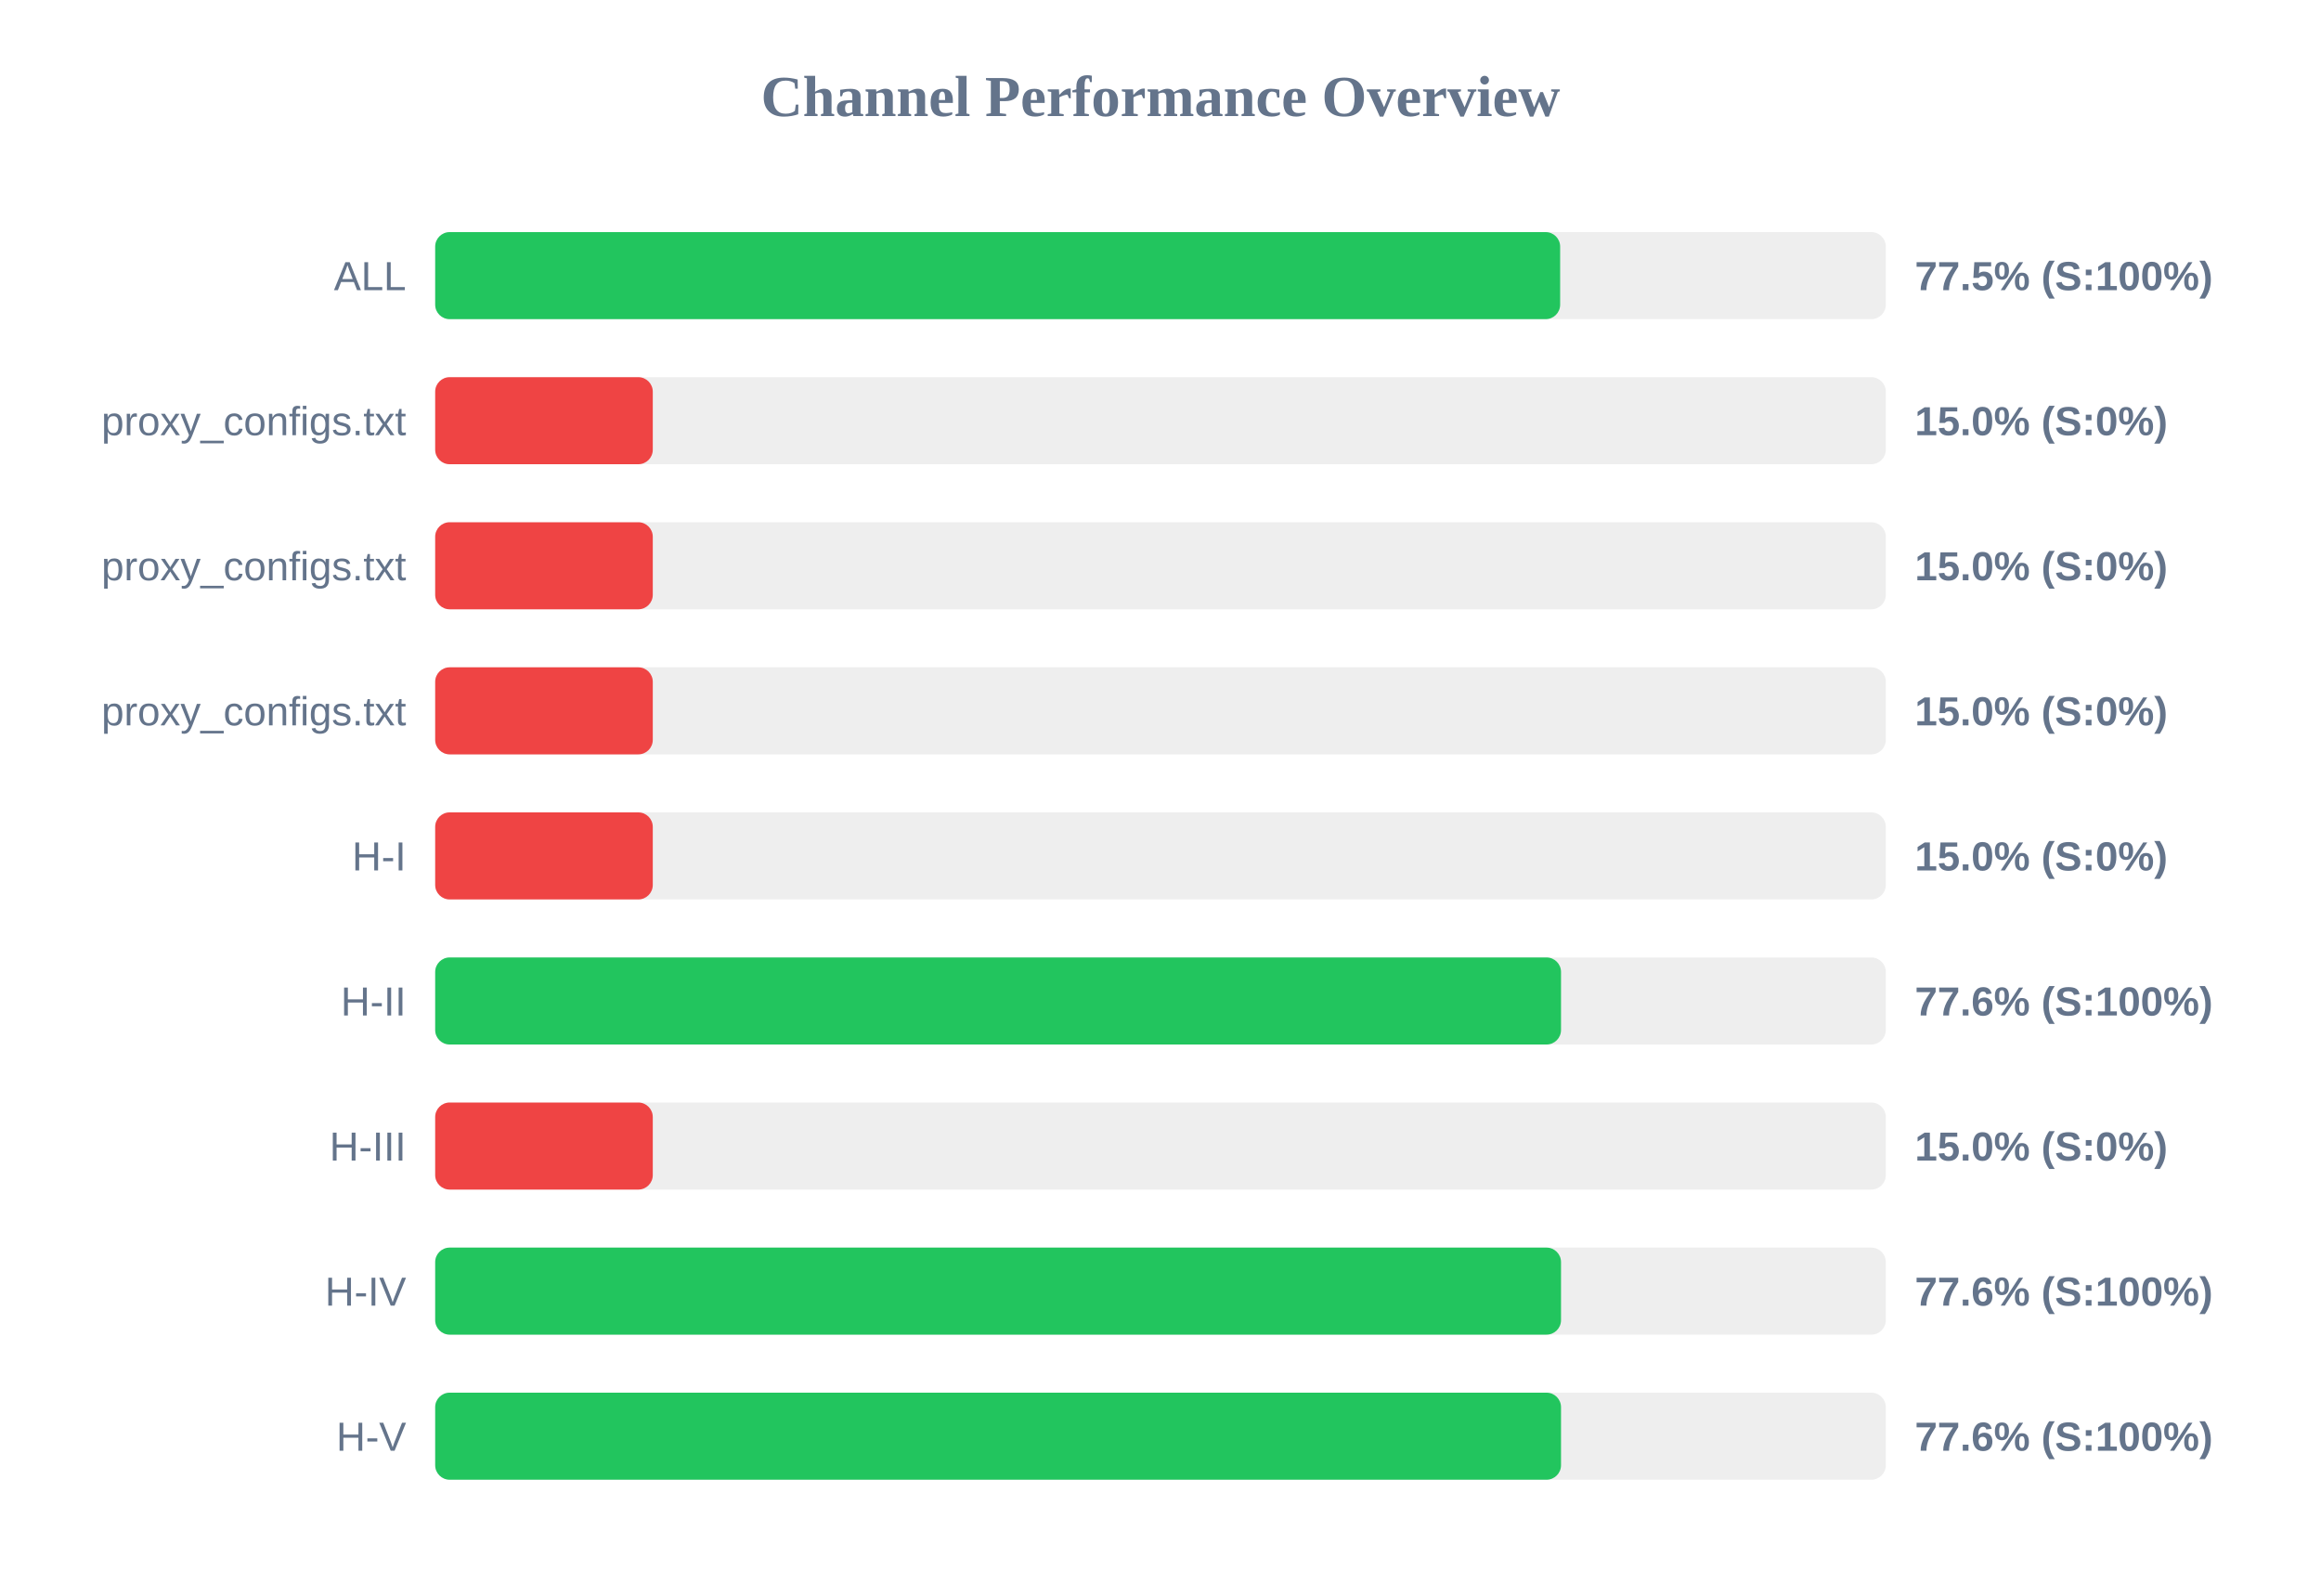
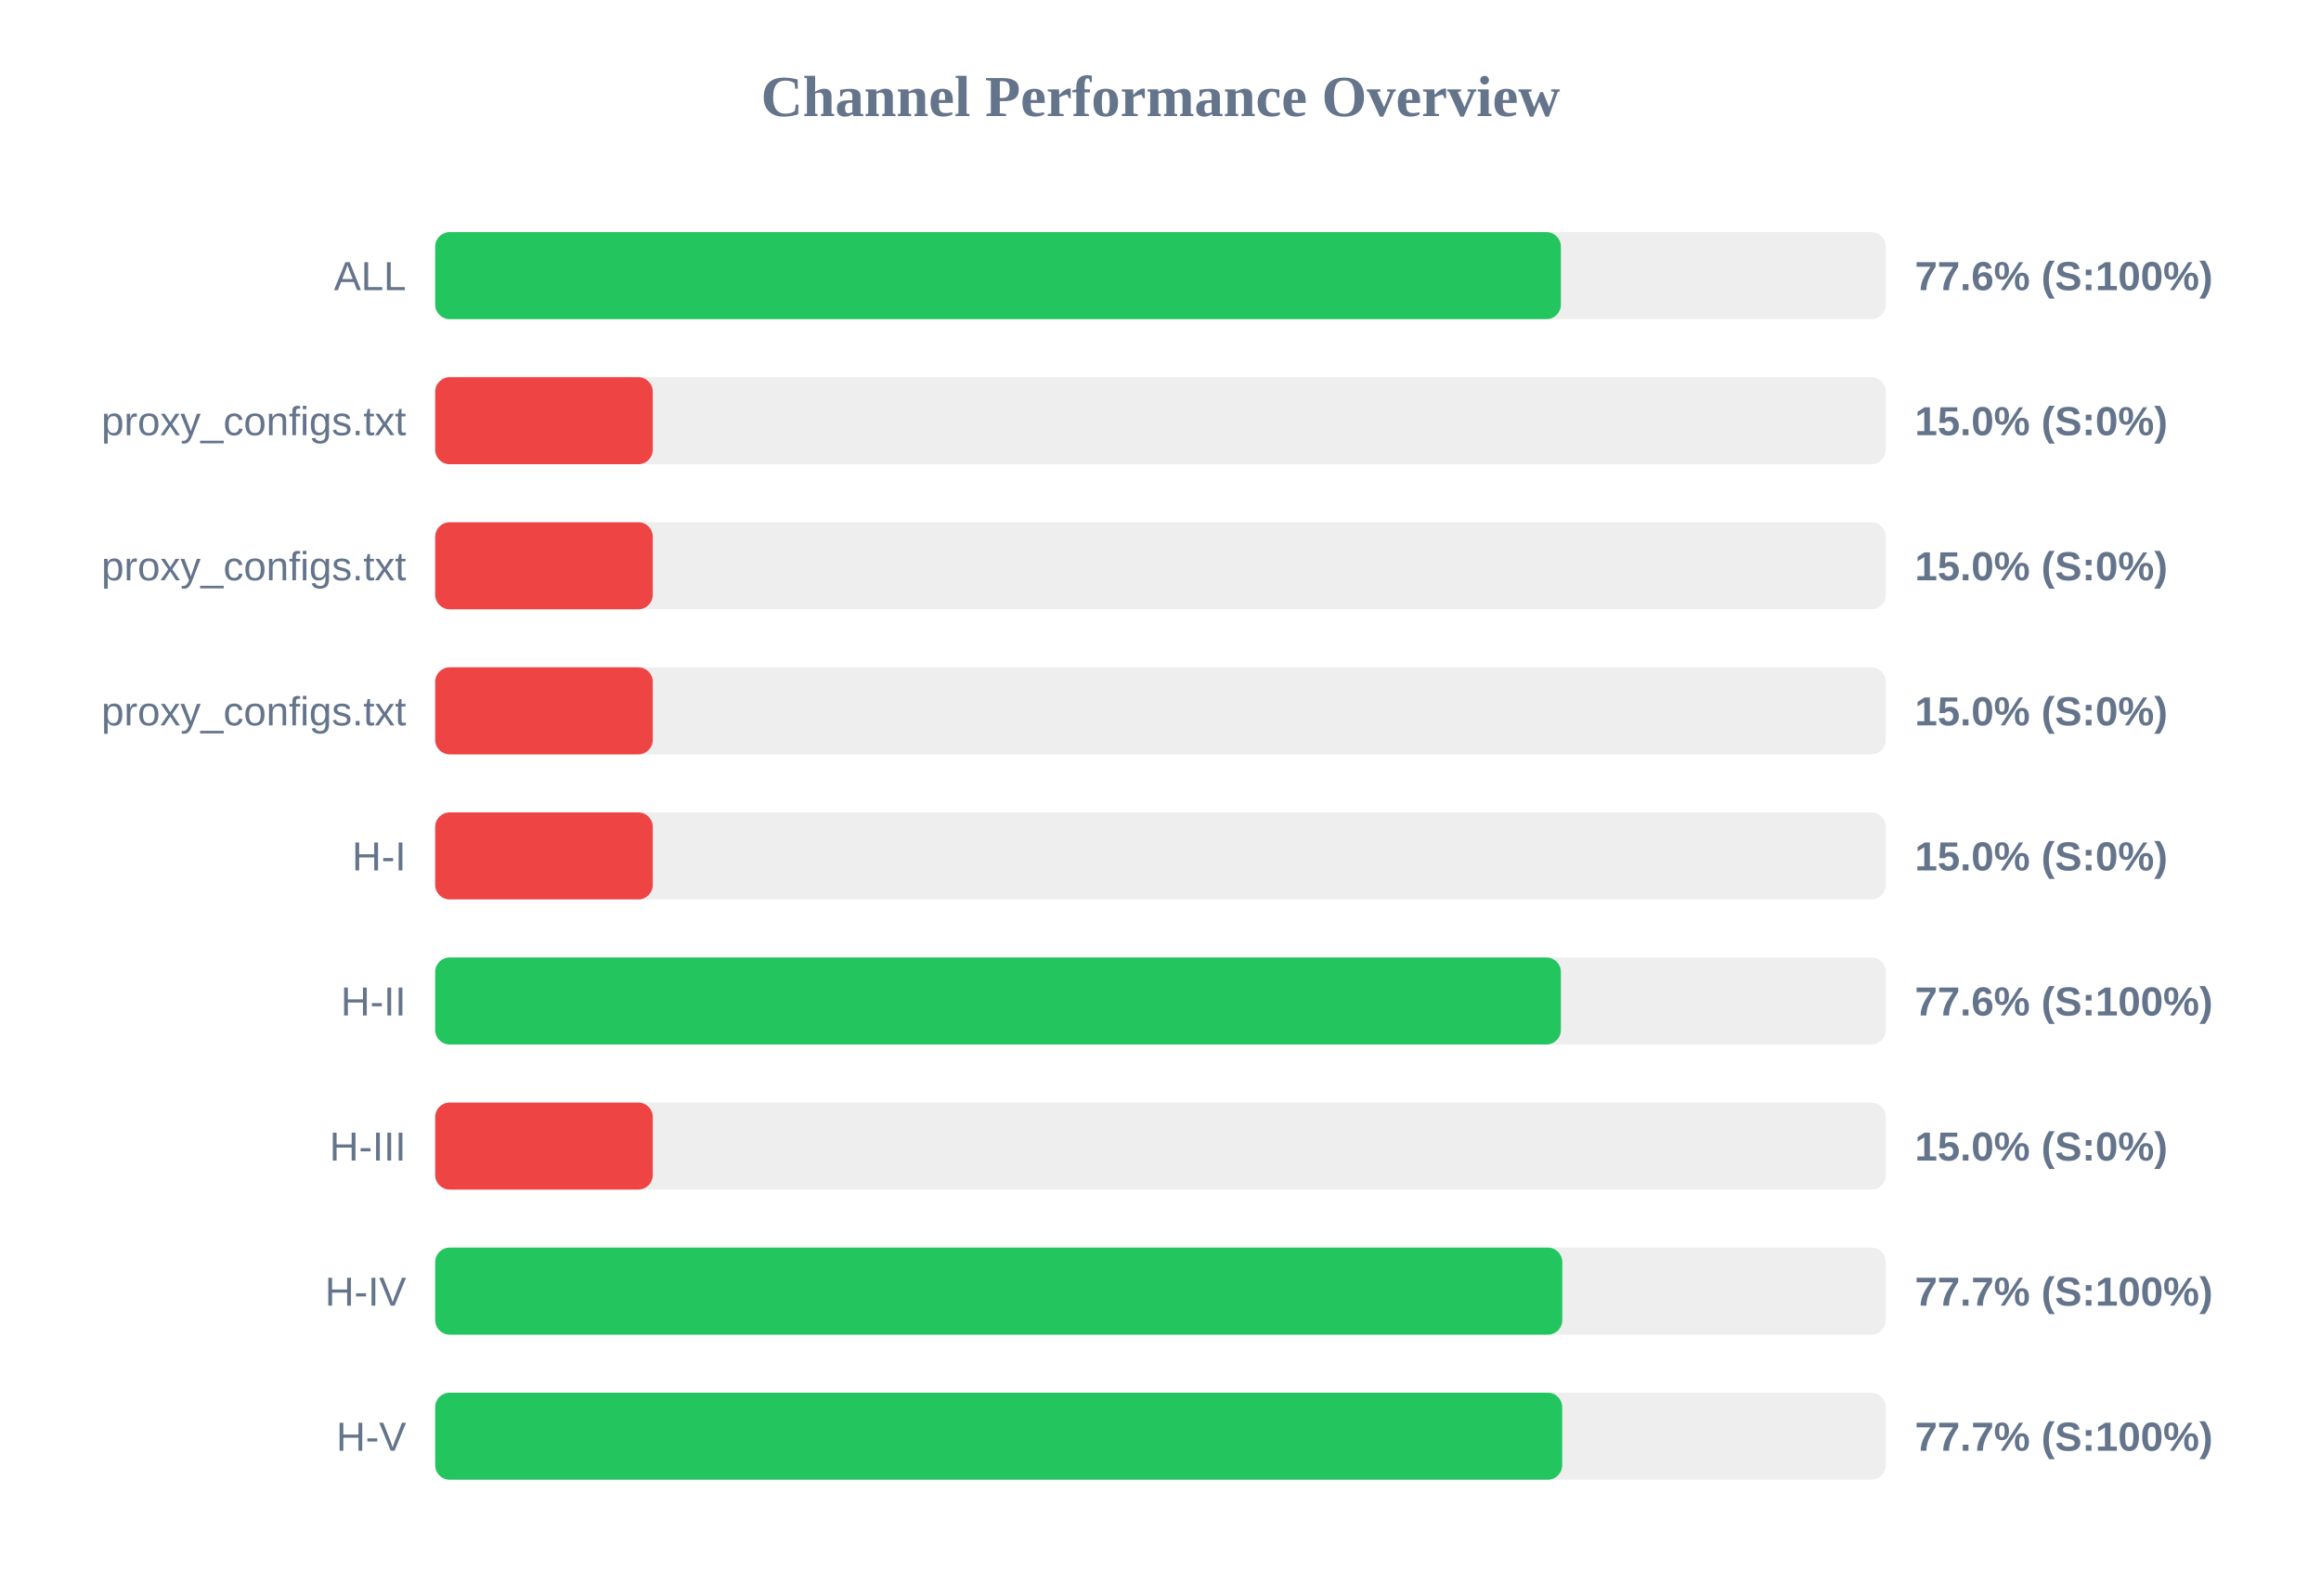
<svg xmlns="http://www.w3.org/2000/svg" width="800" height="550" version="1.1">
  <style>
        .row { font: 14px Arial; fill: #64748b; }
        .score { font: bold 14px Arial; fill: #64748b; }
    </style>
  <text x="400" y="40" text-anchor="middle" font-size="20px" font-weight="bold" fill="#64748b">Channel Performance Overview</text>
  <rect x="150" y="80" width="500" height="30" fill="#eee" rx="5" />
-   <rect x="150" y="80" width="387.75" height="30" fill="#22c55e" rx="5" />
+   <rect x="150" y="80" width="388.0" height="30" fill="#22c55e" rx="5" />
  <text x="140" y="100" text-anchor="end" class="row">ALL</text>
-   <text x="660" y="100" text-anchor="start" class="score">77.5% (S:100%)</text>
+   <text x="660" y="100" text-anchor="start" class="score">77.6% (S:100%)</text>
  <rect x="150" y="130" width="500" height="30" fill="#eee" rx="5" />
  <rect x="150" y="130" width="75.0" height="30" fill="#ef4444" rx="5" />
  <text x="140" y="150" text-anchor="end" class="row">proxy_configs.txt</text>
  <text x="660" y="150" text-anchor="start" class="score">15.0% (S:0%)</text>
  <rect x="150" y="180" width="500" height="30" fill="#eee" rx="5" />
  <rect x="150" y="180" width="75.0" height="30" fill="#ef4444" rx="5" />
  <text x="140" y="200" text-anchor="end" class="row">proxy_configs.txt</text>
  <text x="660" y="200" text-anchor="start" class="score">15.0% (S:0%)</text>
  <rect x="150" y="230" width="500" height="30" fill="#eee" rx="5" />
  <rect x="150" y="230" width="75.0" height="30" fill="#ef4444" rx="5" />
  <text x="140" y="250" text-anchor="end" class="row">proxy_configs.txt</text>
  <text x="660" y="250" text-anchor="start" class="score">15.0% (S:0%)</text>
  <rect x="150" y="280" width="500" height="30" fill="#eee" rx="5" />
  <rect x="150" y="280" width="75.0" height="30" fill="#ef4444" rx="5" />
  <text x="140" y="300" text-anchor="end" class="row">H-I</text>
  <text x="660" y="300" text-anchor="start" class="score">15.0% (S:0%)</text>
  <rect x="150" y="330" width="500" height="30" fill="#eee" rx="5" />
-   <rect x="150" y="330" width="388.05" height="30" fill="#22c55e" rx="5" />
+   <rect x="150" y="330" width="388.0" height="30" fill="#22c55e" rx="5" />
  <text x="140" y="350" text-anchor="end" class="row">H-II</text>
  <text x="660" y="350" text-anchor="start" class="score">77.6% (S:100%)</text>
  <rect x="150" y="380" width="500" height="30" fill="#eee" rx="5" />
  <rect x="150" y="380" width="75.0" height="30" fill="#ef4444" rx="5" />
  <text x="140" y="400" text-anchor="end" class="row">H-III</text>
  <text x="660" y="400" text-anchor="start" class="score">15.0% (S:0%)</text>
  <rect x="150" y="430" width="500" height="30" fill="#eee" rx="5" />
-   <rect x="150" y="430" width="388.05" height="30" fill="#22c55e" rx="5" />
+   <rect x="150" y="430" width="388.5" height="30" fill="#22c55e" rx="5" />
  <text x="140" y="450" text-anchor="end" class="row">H-IV</text>
-   <text x="660" y="450" text-anchor="start" class="score">77.6% (S:100%)</text>
+   <text x="660" y="450" text-anchor="start" class="score">77.7% (S:100%)</text>
  <rect x="150" y="480" width="500" height="30" fill="#eee" rx="5" />
-   <rect x="150" y="480" width="388.05" height="30" fill="#22c55e" rx="5" />
+   <rect x="150" y="480" width="388.45" height="30" fill="#22c55e" rx="5" />
  <text x="140" y="500" text-anchor="end" class="row">H-V</text>
-   <text x="660" y="500" text-anchor="start" class="score">77.6% (S:100%)</text>
+   <text x="660" y="500" text-anchor="start" class="score">77.7% (S:100%)</text>
</svg>
